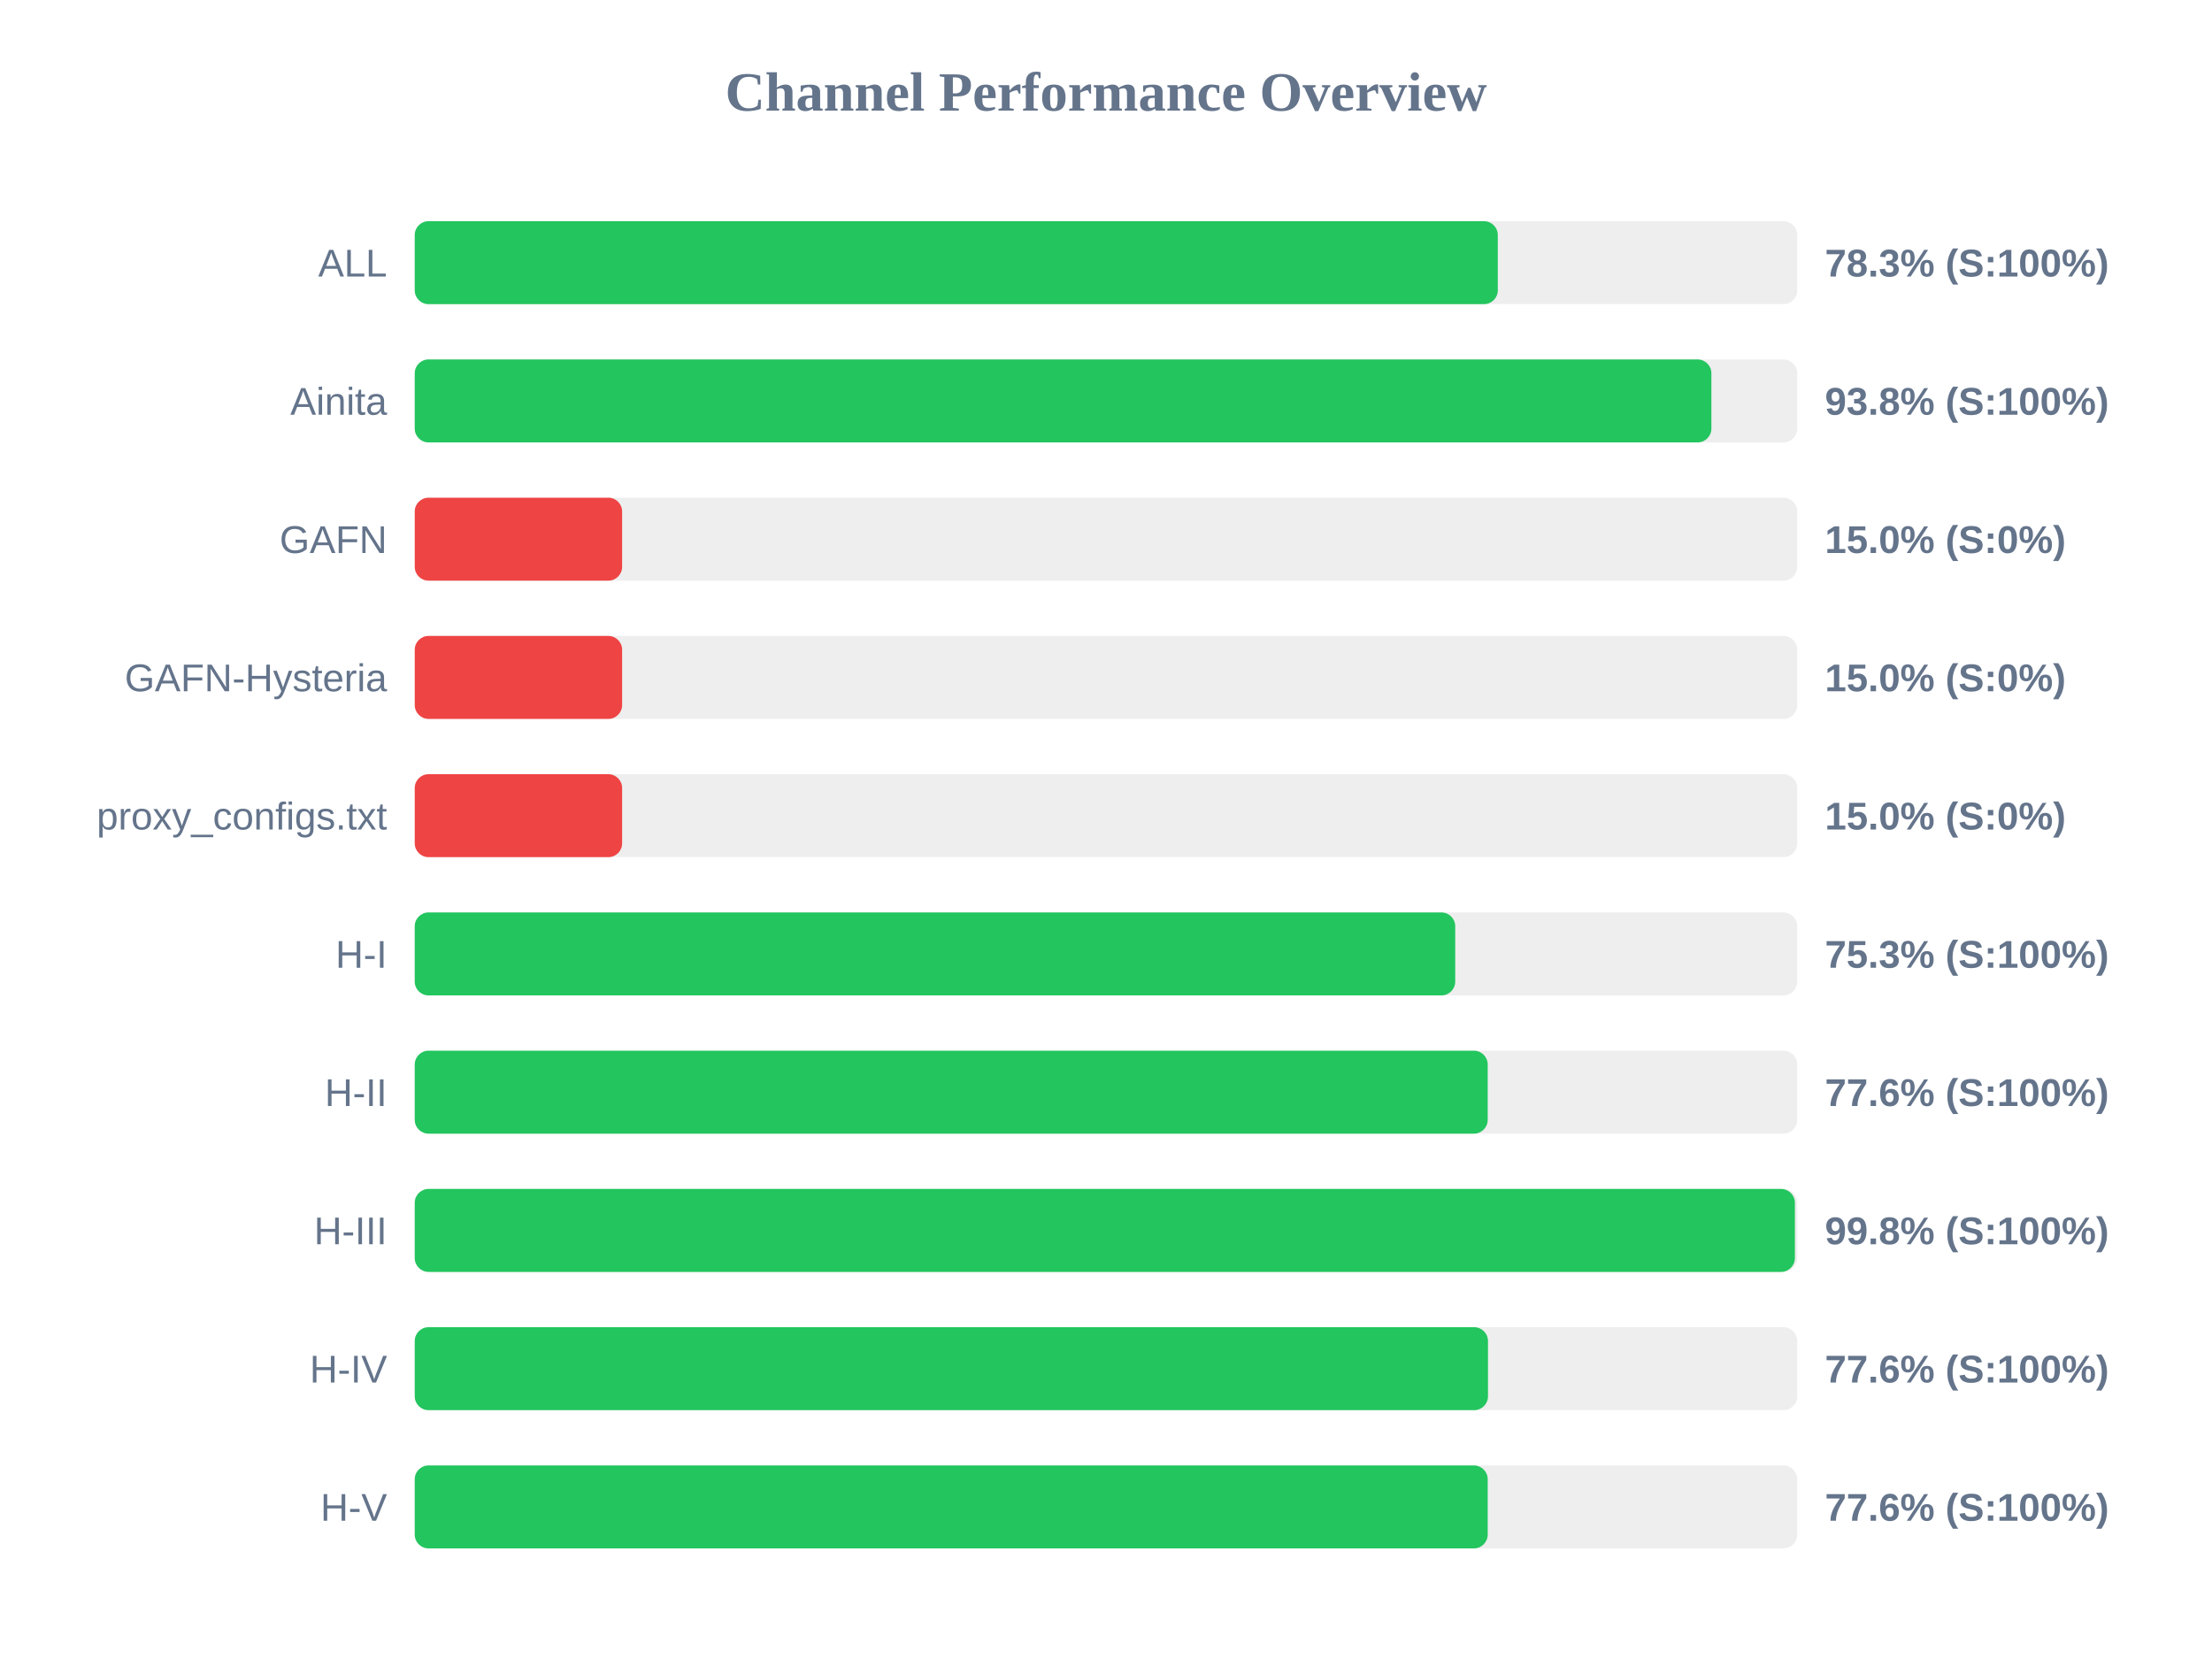
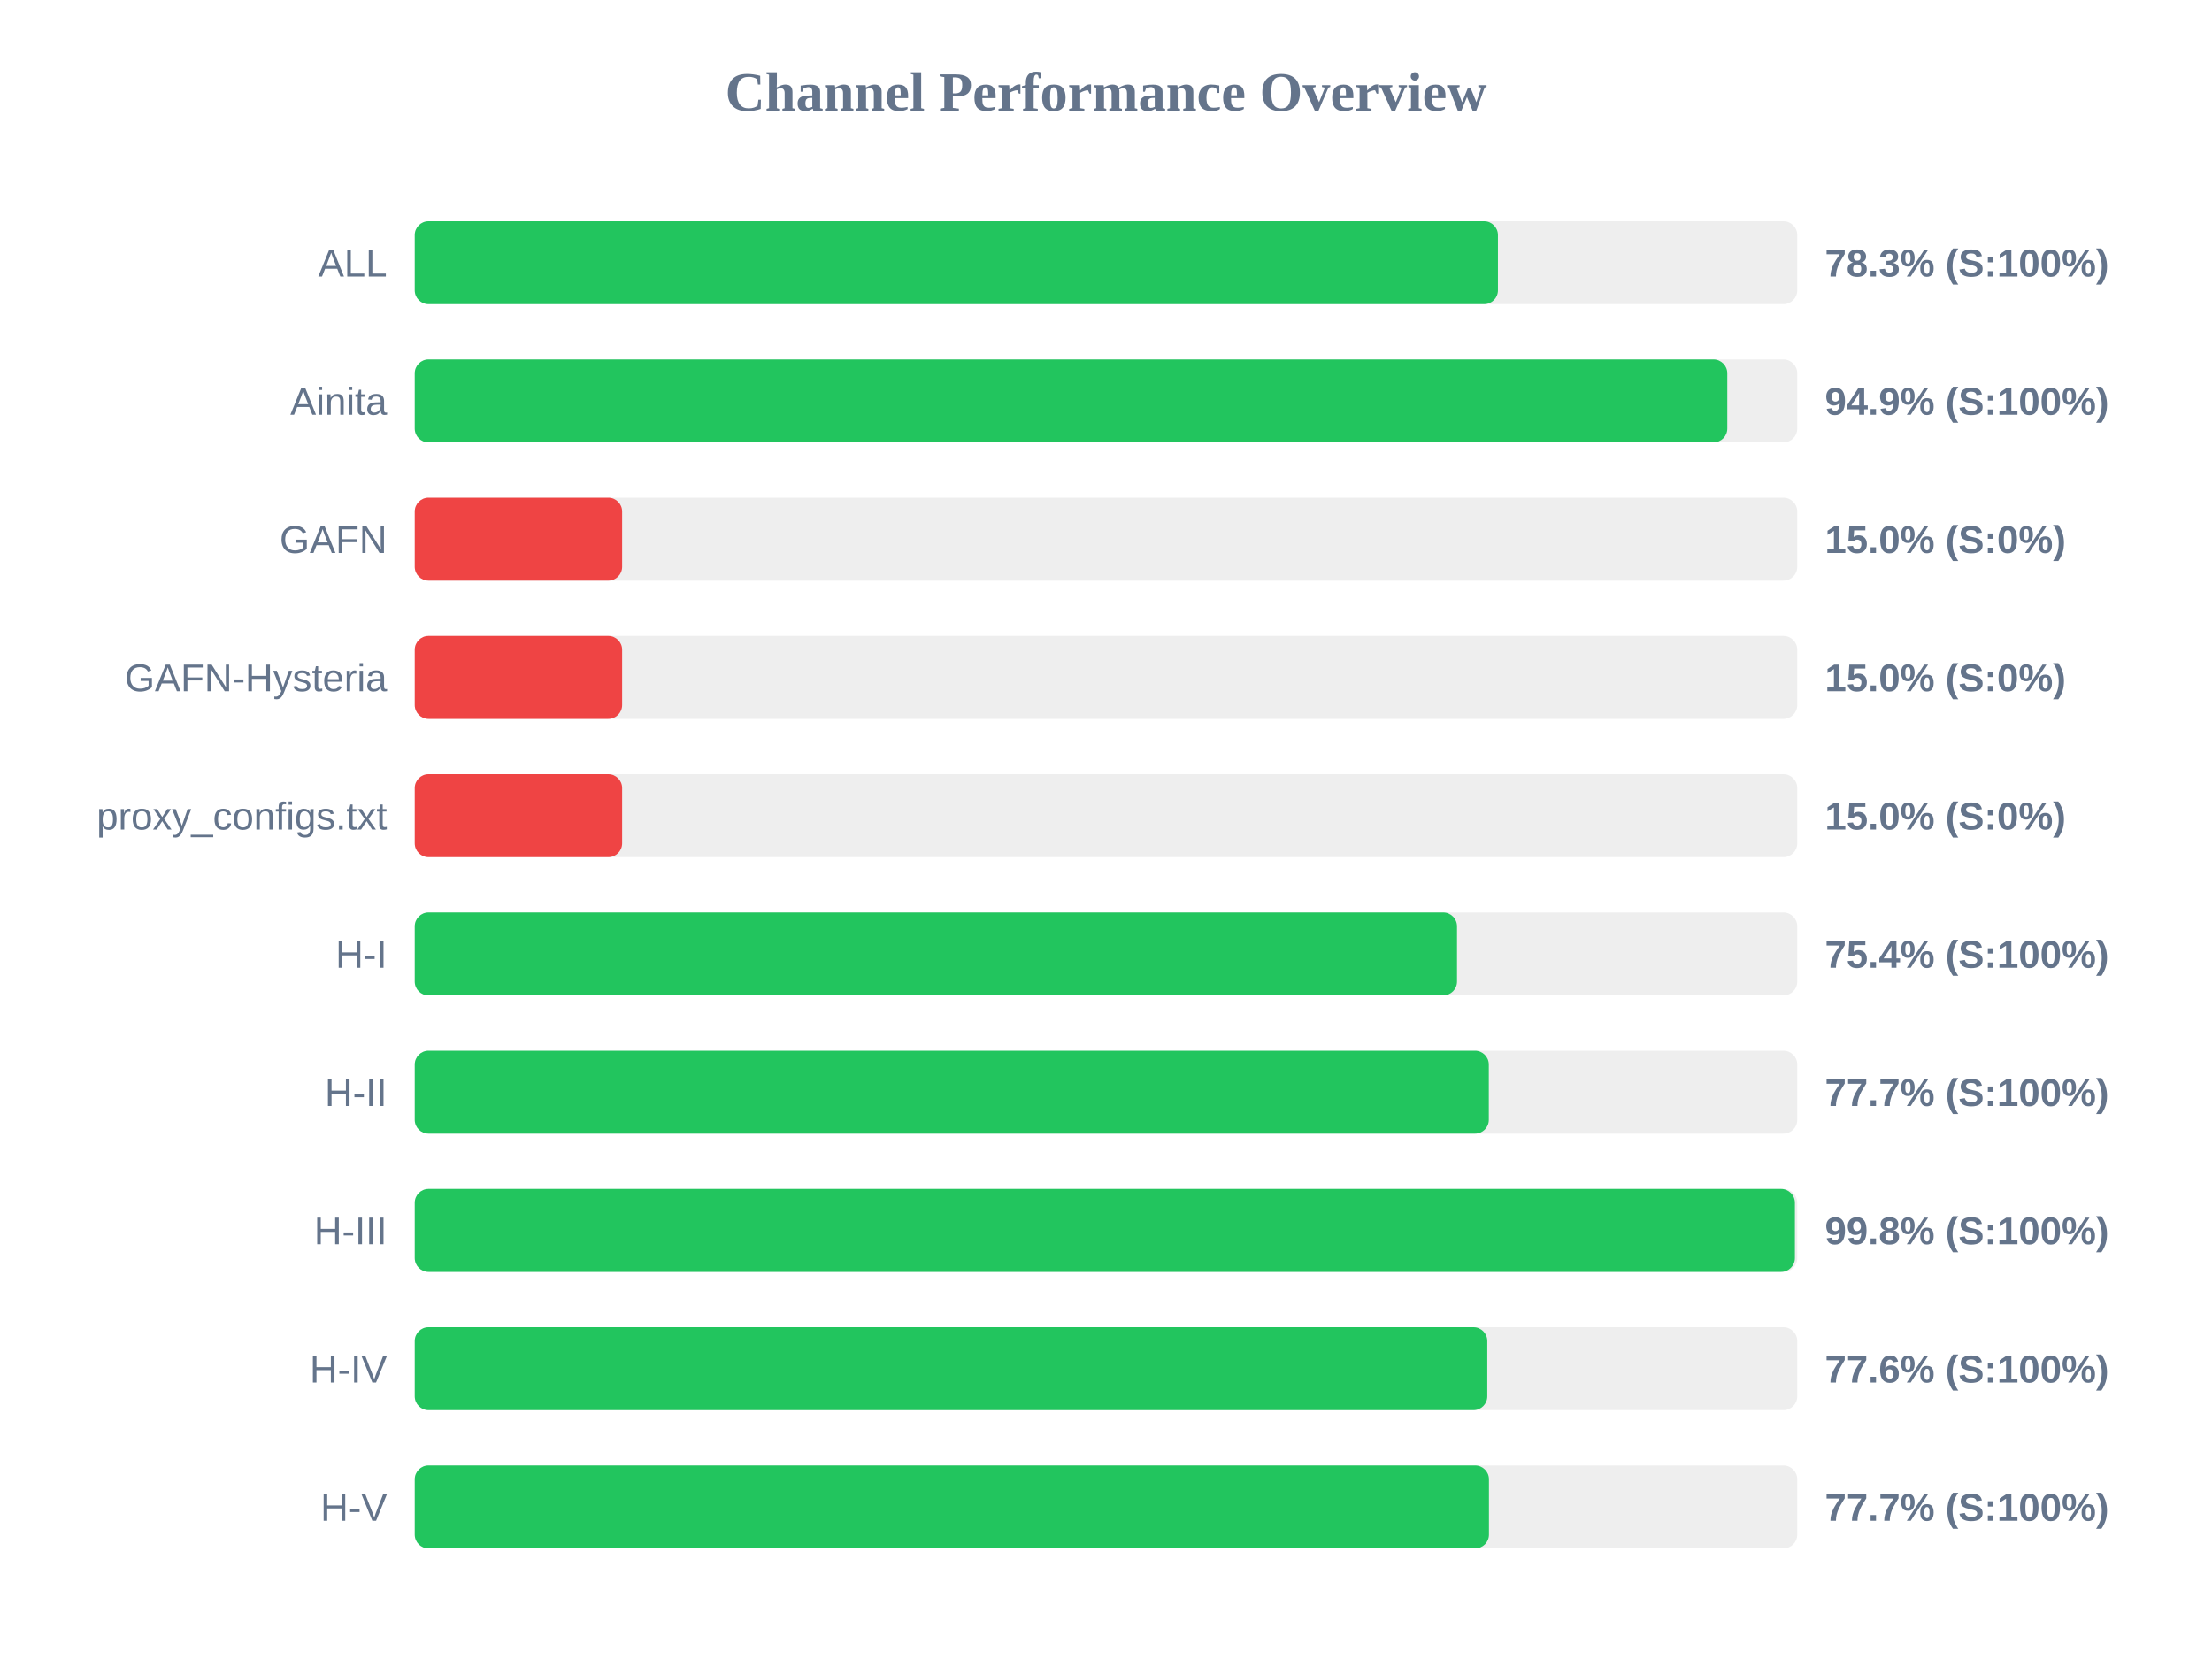
<svg xmlns="http://www.w3.org/2000/svg" width="800" height="600" version="1.1">
  <style>
        .row { font: 14px Arial; fill: #64748b; }
        .score { font: bold 14px Arial; fill: #64748b; }
    </style>
  <text x="400" y="40" text-anchor="middle" font-size="20px" font-weight="bold" fill="#64748b">Channel Performance Overview</text>
  <rect x="150" y="80" width="500" height="30" fill="#eee" rx="5" />
-   <rect x="150" y="80" width="391.7" height="30" fill="#22c55e" rx="5" />
+   <rect x="150" y="80" width="391.75" height="30" fill="#22c55e" rx="5" />
  <text x="140" y="100" text-anchor="end" class="row">ALL</text>
  <text x="660" y="100" text-anchor="start" class="score">78.3% (S:100%)</text>
  <rect x="150" y="130" width="500" height="30" fill="#eee" rx="5" />
-   <rect x="150" y="130" width="468.95" height="30" fill="#22c55e" rx="5" />
+   <rect x="150" y="130" width="474.7" height="30" fill="#22c55e" rx="5" />
  <text x="140" y="150" text-anchor="end" class="row">Ainita</text>
-   <text x="660" y="150" text-anchor="start" class="score">93.8% (S:100%)</text>
+   <text x="660" y="150" text-anchor="start" class="score">94.9% (S:100%)</text>
  <rect x="150" y="180" width="500" height="30" fill="#eee" rx="5" />
  <rect x="150" y="180" width="75.0" height="30" fill="#ef4444" rx="5" />
  <text x="140" y="200" text-anchor="end" class="row">GAFN</text>
  <text x="660" y="200" text-anchor="start" class="score">15.0% (S:0%)</text>
  <rect x="150" y="230" width="500" height="30" fill="#eee" rx="5" />
  <rect x="150" y="230" width="75.0" height="30" fill="#ef4444" rx="5" />
  <text x="140" y="250" text-anchor="end" class="row">GAFN-Hysteria</text>
  <text x="660" y="250" text-anchor="start" class="score">15.0% (S:0%)</text>
  <rect x="150" y="280" width="500" height="30" fill="#eee" rx="5" />
  <rect x="150" y="280" width="75.0" height="30" fill="#ef4444" rx="5" />
  <text x="140" y="300" text-anchor="end" class="row">proxy_configs.txt</text>
  <text x="660" y="300" text-anchor="start" class="score">15.0% (S:0%)</text>
  <rect x="150" y="330" width="500" height="30" fill="#eee" rx="5" />
-   <rect x="150" y="330" width="376.3" height="30" fill="#22c55e" rx="5" />
+   <rect x="150" y="330" width="376.95" height="30" fill="#22c55e" rx="5" />
  <text x="140" y="350" text-anchor="end" class="row">H-I</text>
-   <text x="660" y="350" text-anchor="start" class="score">75.3% (S:100%)</text>
+   <text x="660" y="350" text-anchor="start" class="score">75.4% (S:100%)</text>
  <rect x="150" y="380" width="500" height="30" fill="#eee" rx="5" />
-   <rect x="150" y="380" width="388.05" height="30" fill="#22c55e" rx="5" />
+   <rect x="150" y="380" width="388.45" height="30" fill="#22c55e" rx="5" />
  <text x="140" y="400" text-anchor="end" class="row">H-II</text>
-   <text x="660" y="400" text-anchor="start" class="score">77.6% (S:100%)</text>
+   <text x="660" y="400" text-anchor="start" class="score">77.7% (S:100%)</text>
  <rect x="150" y="430" width="500" height="30" fill="#eee" rx="5" />
  <rect x="150" y="430" width="499.15" height="30" fill="#22c55e" rx="5" />
  <text x="140" y="450" text-anchor="end" class="row">H-III</text>
  <text x="660" y="450" text-anchor="start" class="score">99.8% (S:100%)</text>
  <rect x="150" y="480" width="500" height="30" fill="#eee" rx="5" />
-   <rect x="150" y="480" width="388.15" height="30" fill="#22c55e" rx="5" />
+   <rect x="150" y="480" width="387.9" height="30" fill="#22c55e" rx="5" />
  <text x="140" y="500" text-anchor="end" class="row">H-IV</text>
  <text x="660" y="500" text-anchor="start" class="score">77.6% (S:100%)</text>
  <rect x="150" y="530" width="500" height="30" fill="#eee" rx="5" />
-   <rect x="150" y="530" width="388.05" height="30" fill="#22c55e" rx="5" />
+   <rect x="150" y="530" width="388.5" height="30" fill="#22c55e" rx="5" />
  <text x="140" y="550" text-anchor="end" class="row">H-V</text>
-   <text x="660" y="550" text-anchor="start" class="score">77.6% (S:100%)</text>
+   <text x="660" y="550" text-anchor="start" class="score">77.7% (S:100%)</text>
</svg>
